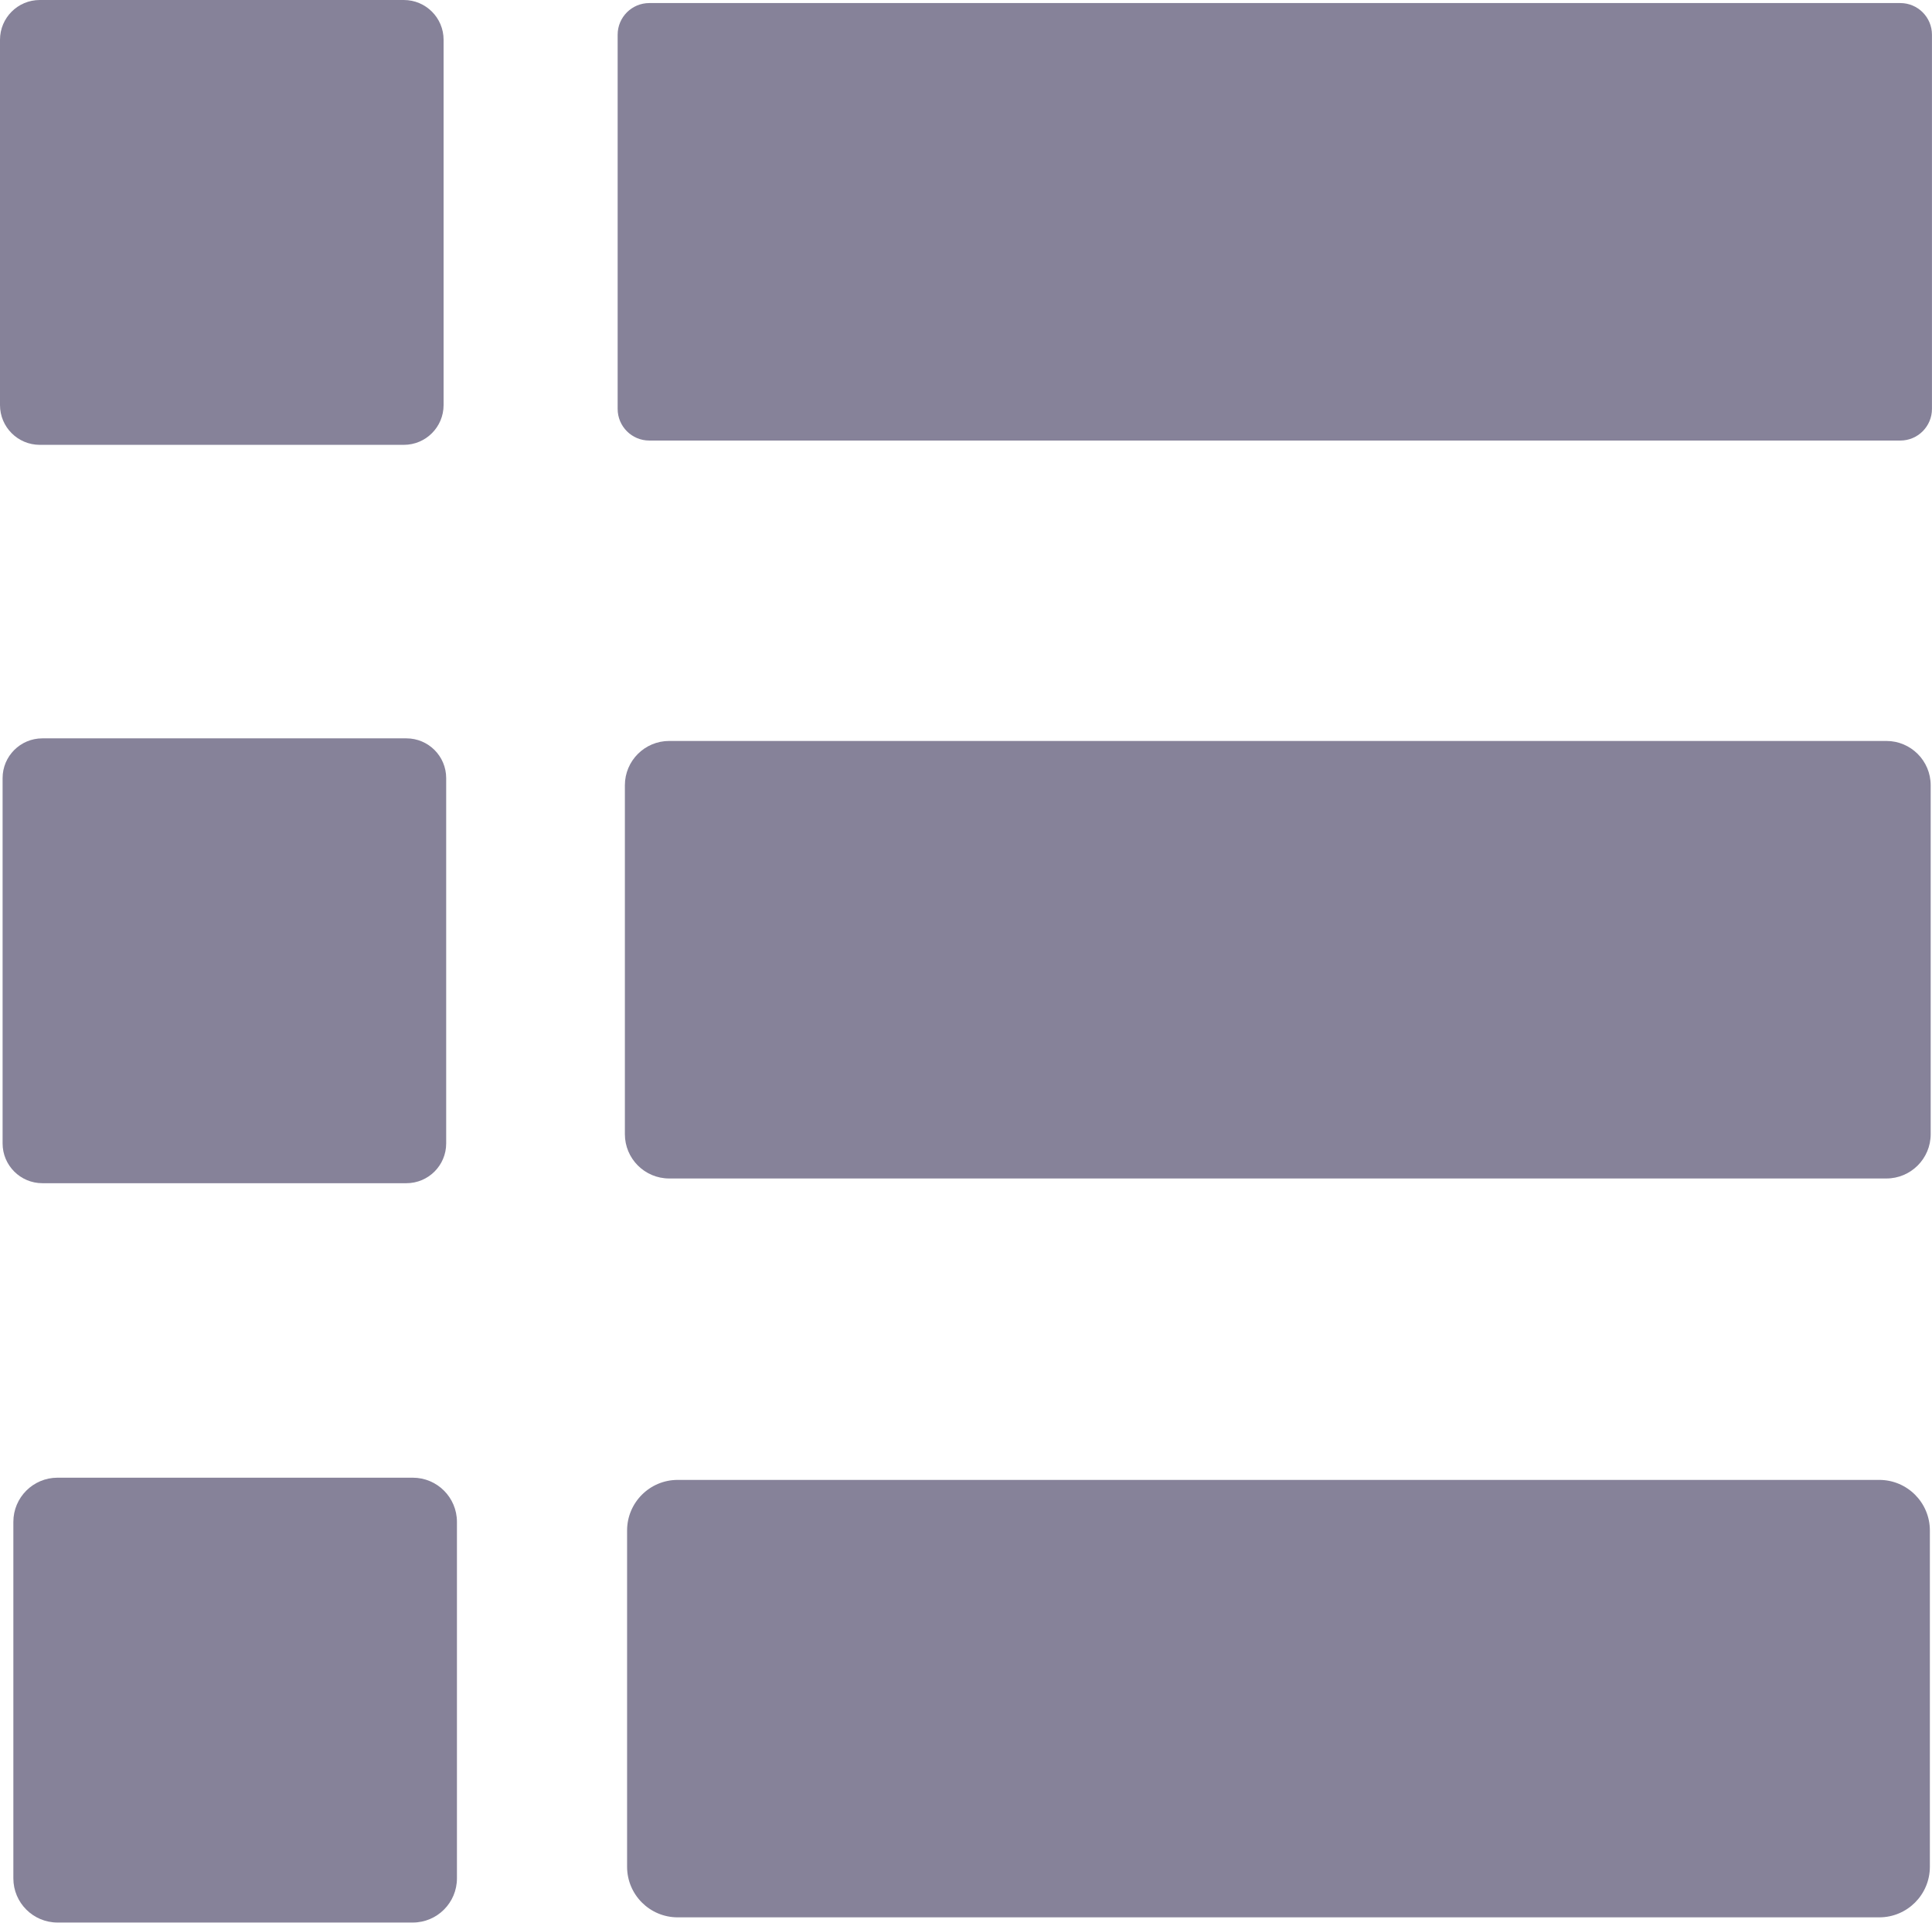
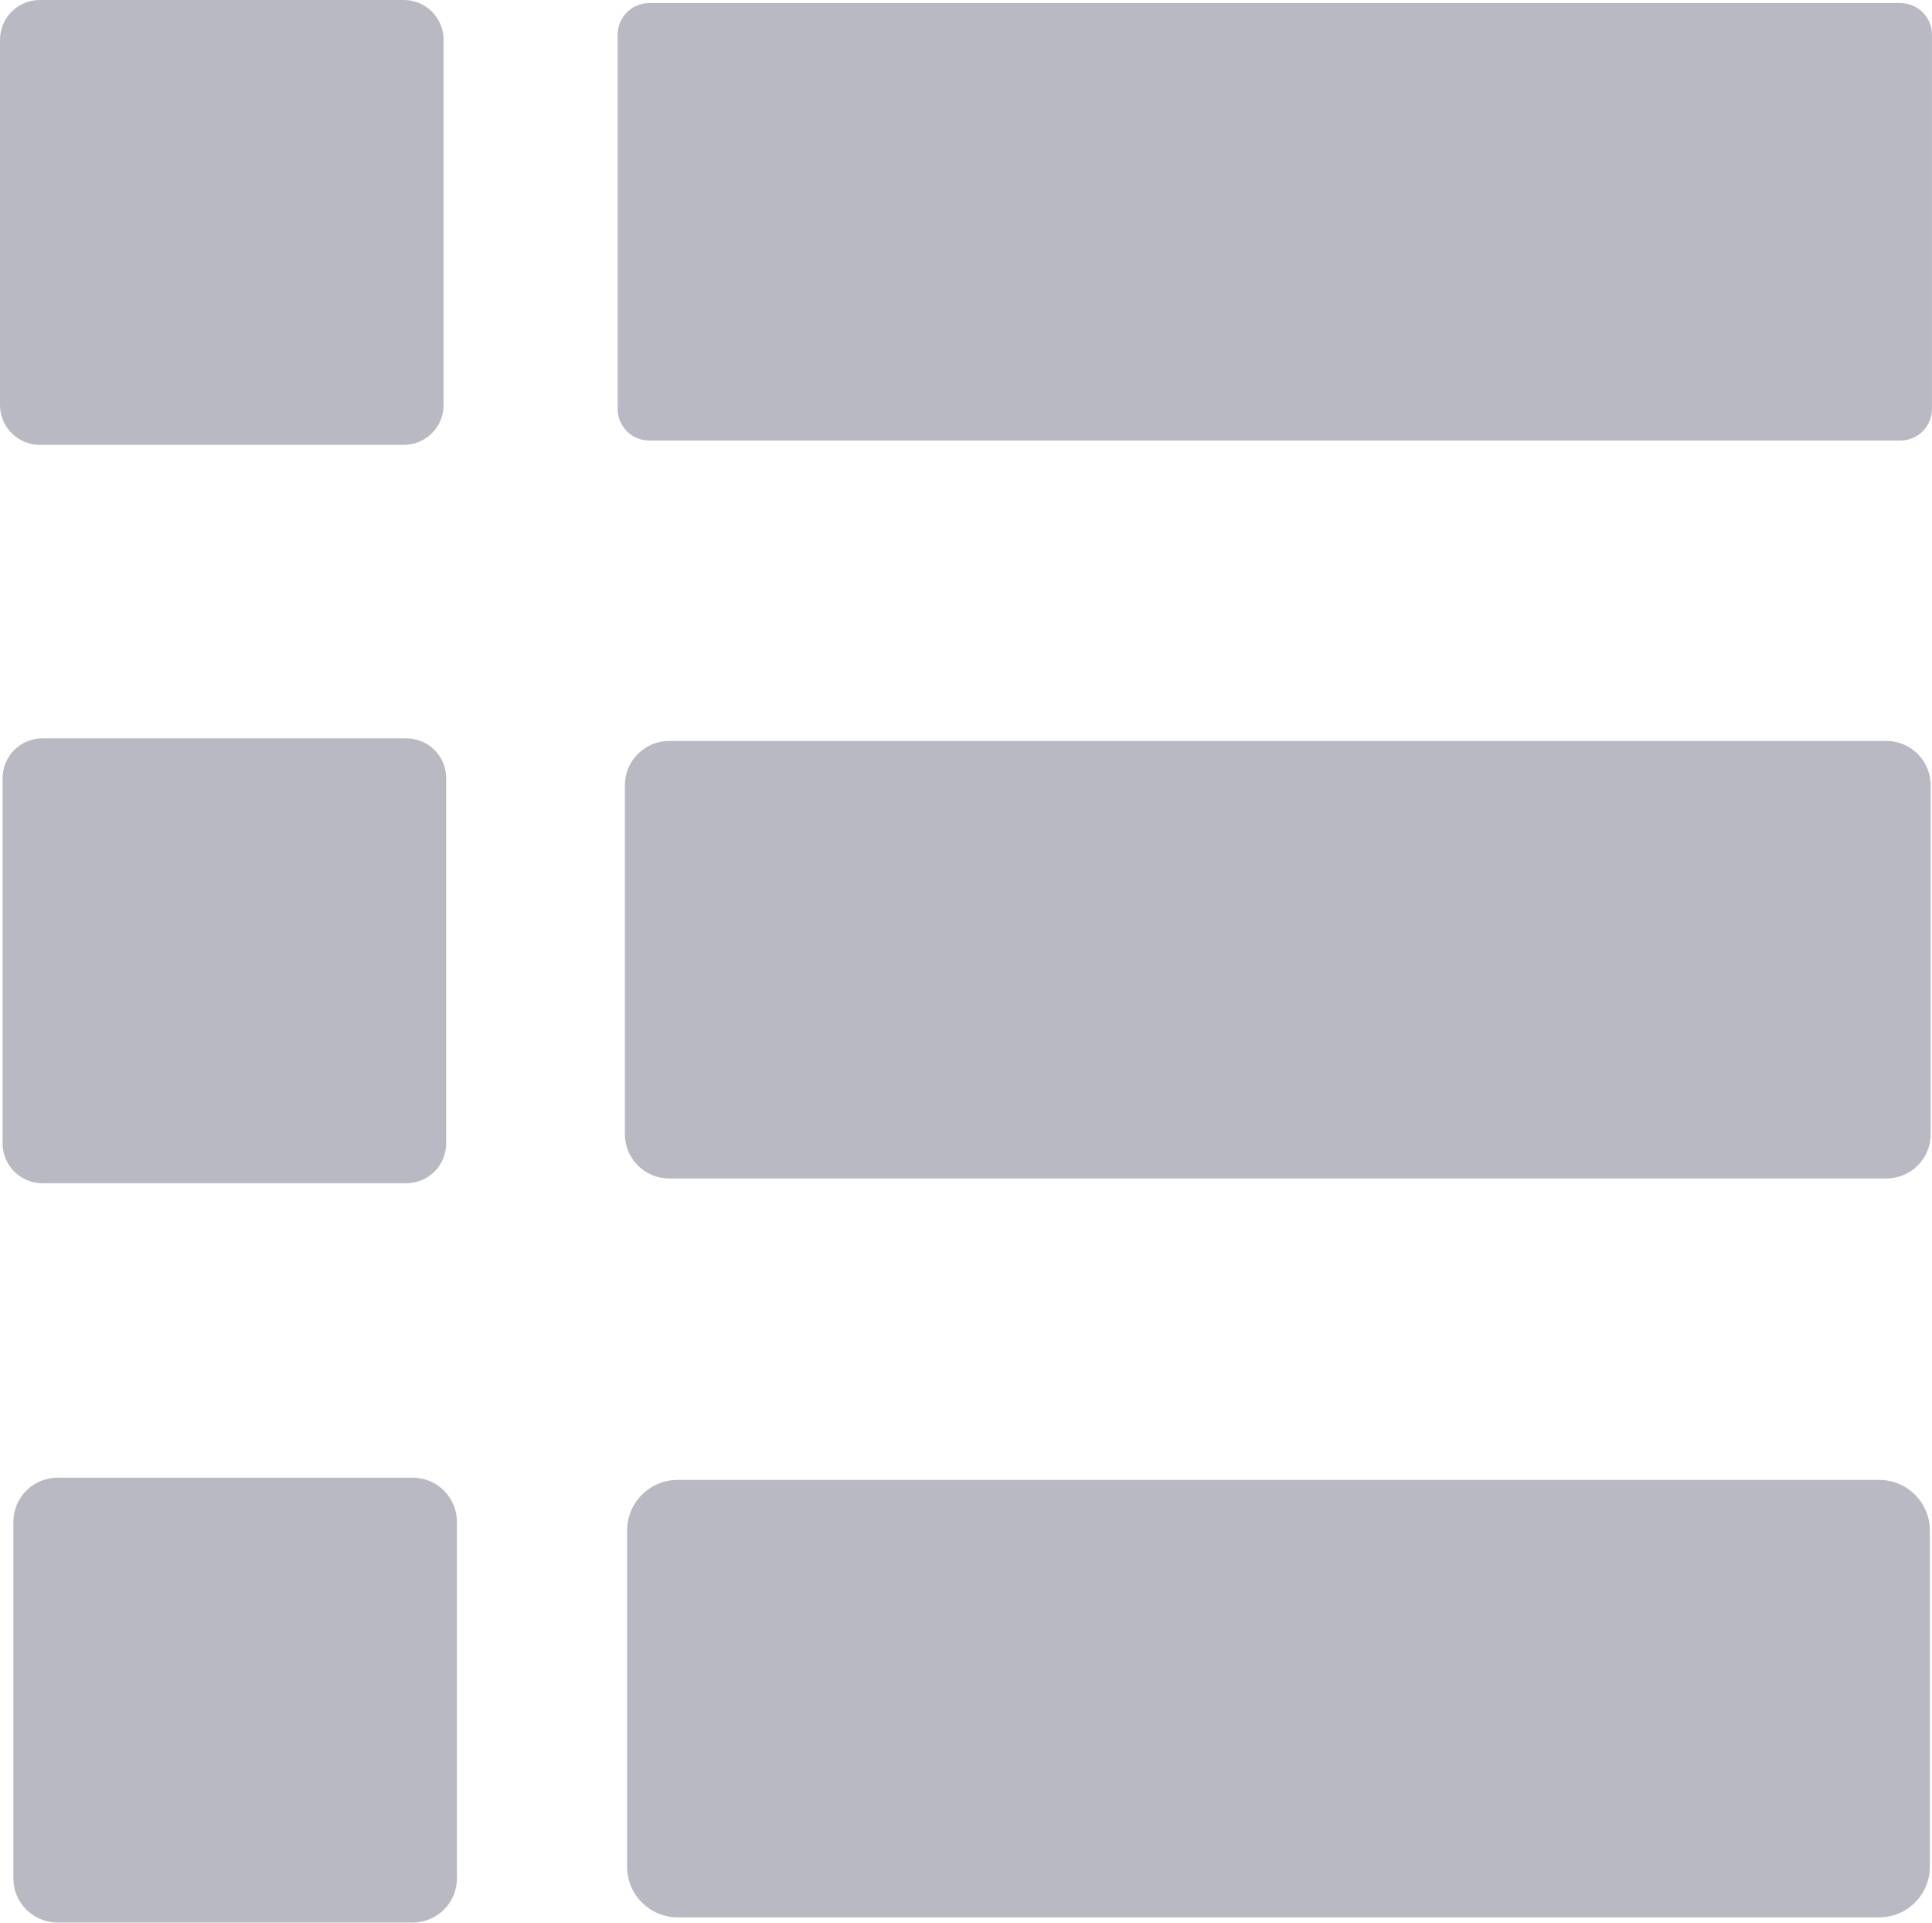
<svg xmlns="http://www.w3.org/2000/svg" data-name="Layer 1" id="Layer_1" viewBox="0 0 45.431 45.202" version="1.1" width="45.431" height="45.202">
  <defs id="defs1">
    <style id="style1">.cls-1{fill:#757575;}.cls-2{fill:#bdbdbd;}.cls-3{fill:#f5f5f5;}</style>
  </defs>
-   <rect style="fill:#868299;fill-opacity:1;stroke:none;stroke-width:1.372;stroke-miterlimit:5.5;stroke-dasharray:none;stroke-opacity:1" id="rect1" width="10.431" height="10.459" x="0" y="0" ry="0.935" />
-   <rect style="fill:#868299;fill-opacity:1;stroke:none;stroke-width:1.372;stroke-miterlimit:5.5;stroke-dasharray:none;stroke-opacity:1" id="rect2" width="30.906" height="10.286" x="14.524" y="0.072" ry="0.744" />
-   <rect style="fill:#868299;fill-opacity:1;stroke:none;stroke-width:1.372;stroke-miterlimit:5.5;stroke-dasharray:none;stroke-opacity:1" id="rect1-1" width="10.431" height="10.459" x="0.061" y="17.36" ry="0.935" />
-   <rect style="fill:#868299;fill-opacity:1;stroke:none;stroke-width:1.372;stroke-miterlimit:5.5;stroke-dasharray:none;stroke-opacity:1" id="rect2-8" width="30.706" height="10.287" x="14.694" y="17.421" ry="1.042" />
-   <rect style="fill:#868299;fill-opacity:1;stroke:none;stroke-width:1.372;stroke-miterlimit:5.5;stroke-dasharray:none;stroke-opacity:1" id="rect1-8" width="10.431" height="10.459" x="0.314" y="34.743" ry="1.039" />
-   <rect style="fill:#868299;fill-opacity:1;stroke:none;stroke-width:1.372;stroke-miterlimit:5.5;stroke-dasharray:none;stroke-opacity:1" id="rect2-0" width="30.635" height="10.285" x="14.746" y="34.795" ry="1.19" />
+   <rect style="fill:#b9b9c3;fill-opacity:1;stroke:none;stroke-width:1.372;stroke-miterlimit:5.5;stroke-dasharray:none;stroke-opacity:1" id="rect1" width="10.431" height="10.459" x="0" y="0" ry="0.935" />
+   <rect style="fill:#b9b9c3;fill-opacity:1;stroke:none;stroke-width:1.372;stroke-miterlimit:5.5;stroke-dasharray:none;stroke-opacity:1" id="rect2" width="30.906" height="10.286" x="14.524" y="0.072" ry="0.744" />
+   <rect style="fill:#b9b9c3;fill-opacity:1;stroke:none;stroke-width:1.372;stroke-miterlimit:5.5;stroke-dasharray:none;stroke-opacity:1" id="rect1-1" width="10.431" height="10.459" x="0.061" y="17.36" ry="0.935" />
+   <rect style="fill:#b9b9c3;fill-opacity:1;stroke:none;stroke-width:1.372;stroke-miterlimit:5.5;stroke-dasharray:none;stroke-opacity:1" id="rect2-8" width="30.706" height="10.287" x="14.694" y="17.421" ry="1.042" />
+   <rect style="fill:#b9b9c3;fill-opacity:1;stroke:none;stroke-width:1.372;stroke-miterlimit:5.5;stroke-dasharray:none;stroke-opacity:1" id="rect1-8" width="10.431" height="10.459" x="0.314" y="34.743" ry="1.039" />
+   <rect style="fill:#b9b9c3;fill-opacity:1;stroke:none;stroke-width:1.372;stroke-miterlimit:5.5;stroke-dasharray:none;stroke-opacity:1" id="rect2-0" width="30.635" height="10.285" x="14.746" y="34.795" ry="1.19" />
</svg>
